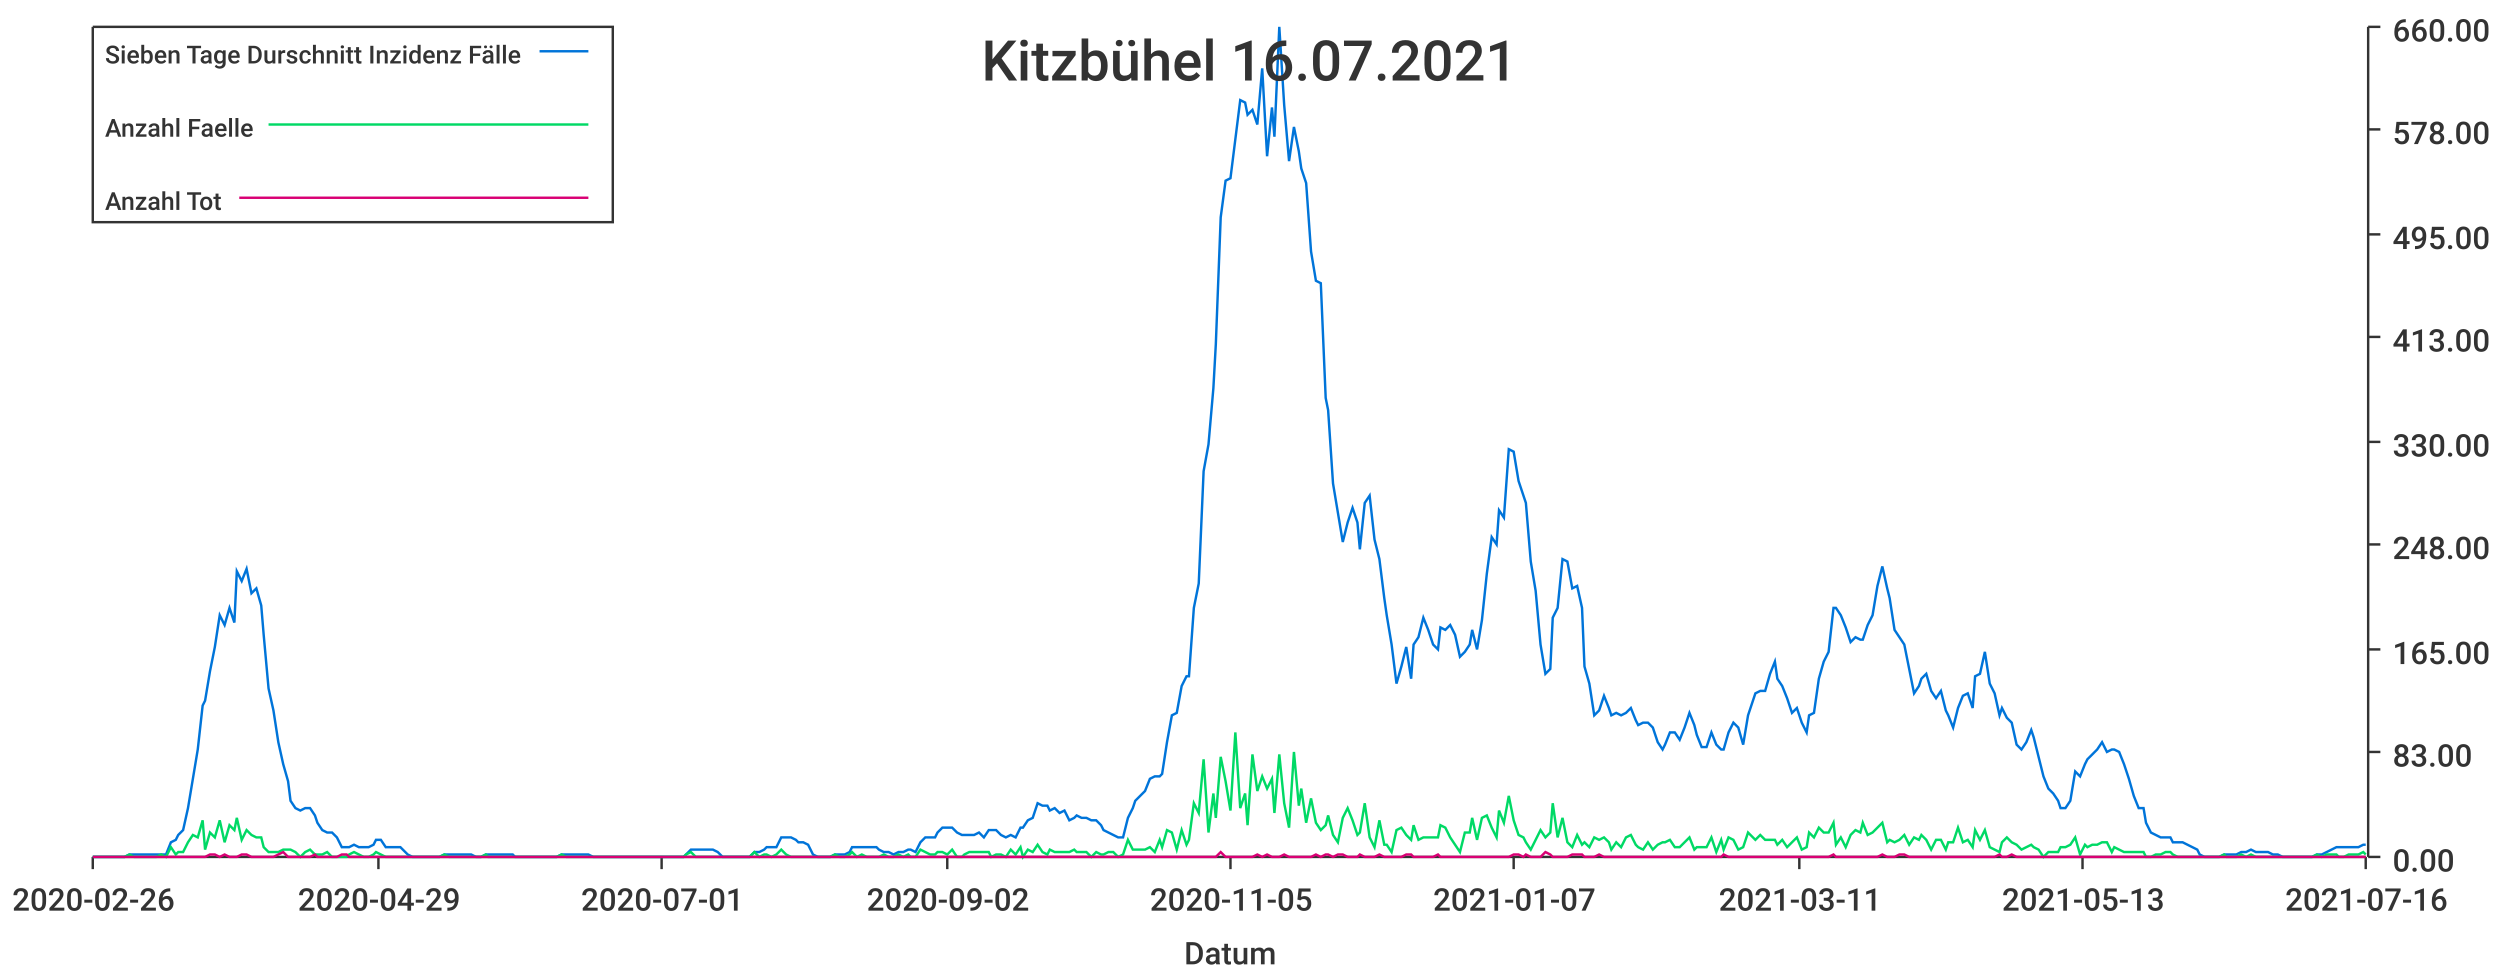
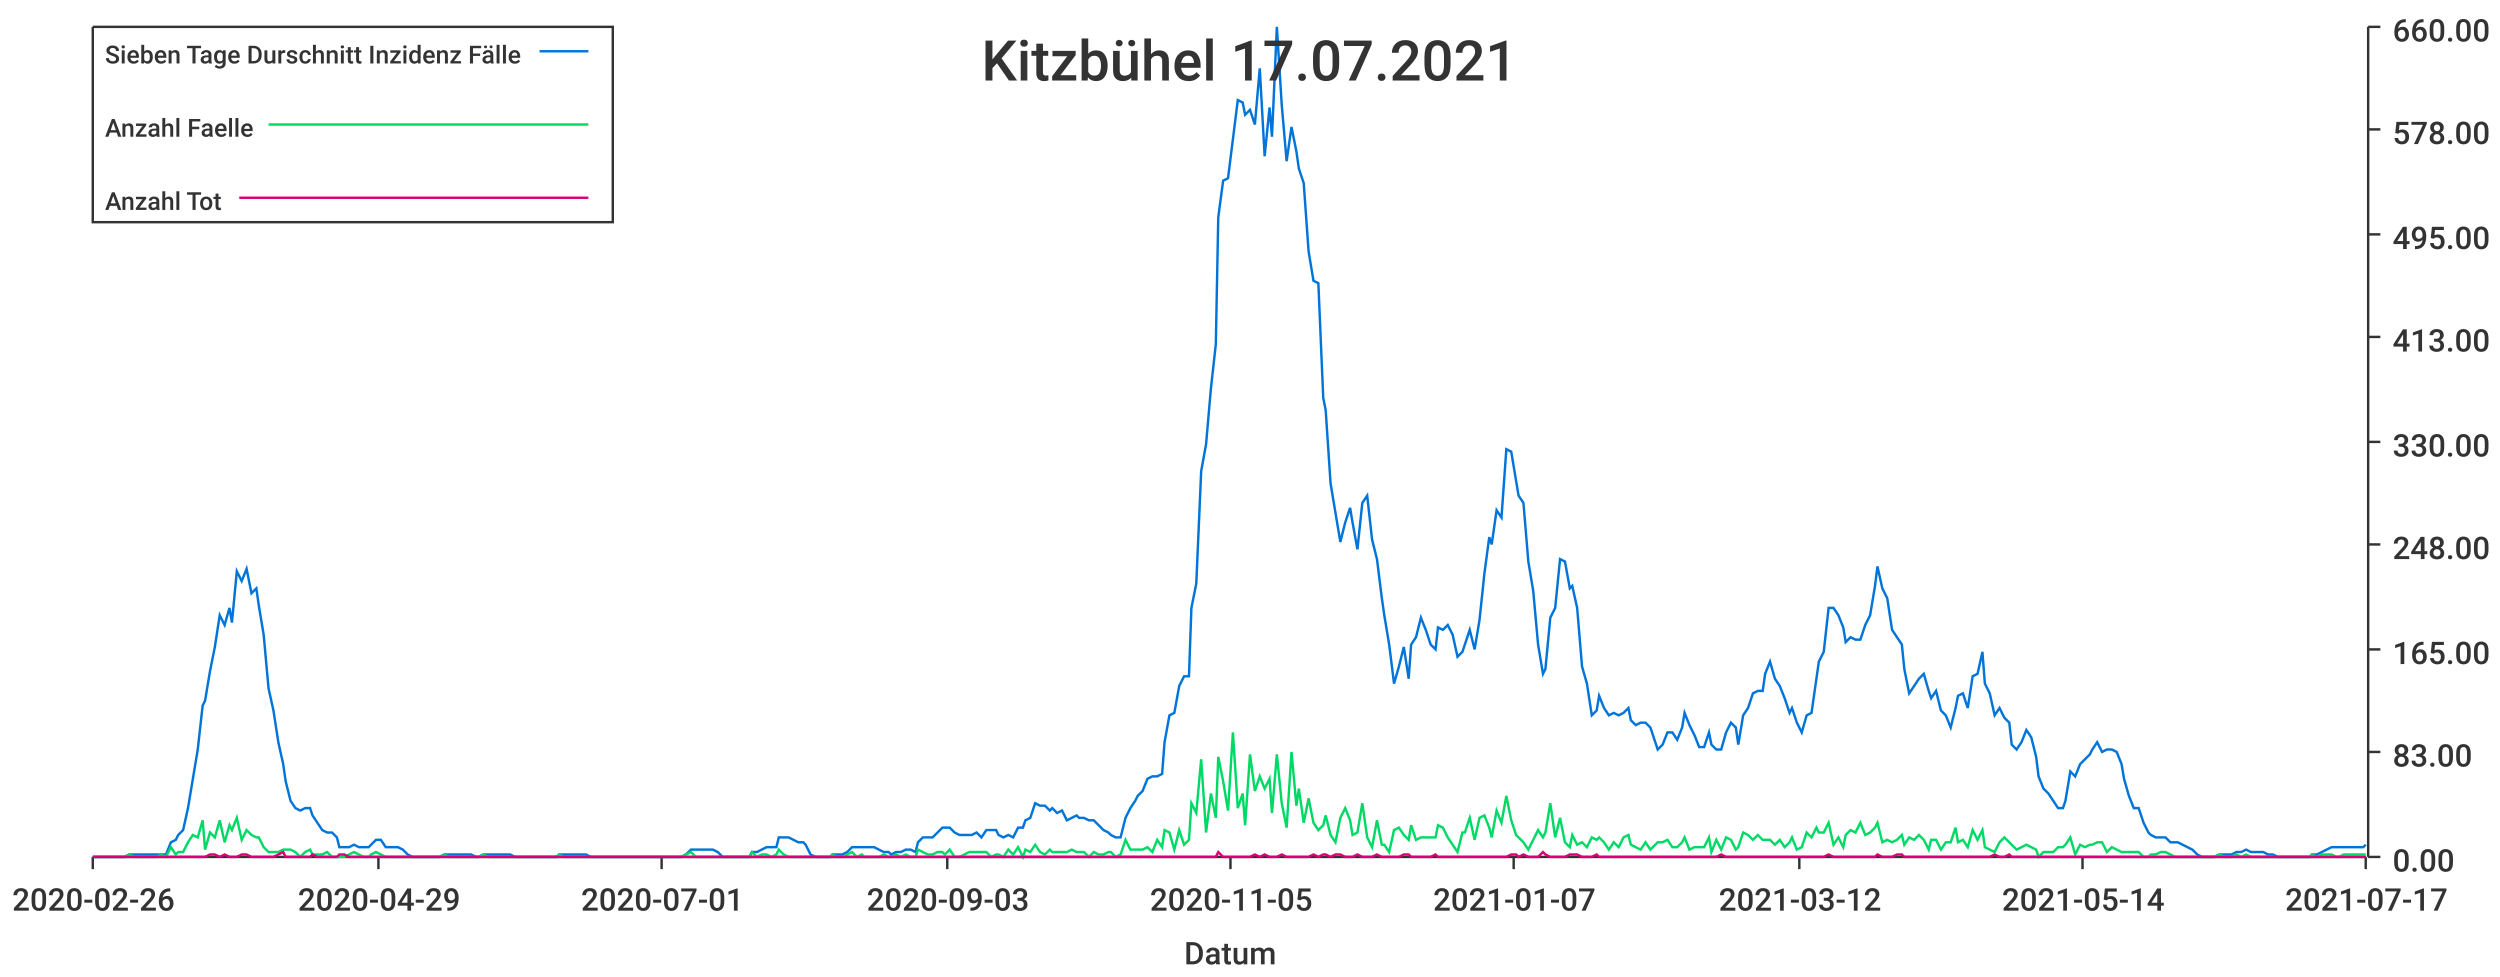
<svg xmlns="http://www.w3.org/2000/svg" width="1024" height="400">\n<path d="M 0 0 L 1024 0 L 1024 400 L 0 400 L 0 0" style="stroke-width:0;stroke:rgba(255,255,255,1.0);fill:rgba(255,255,255,1.0)" />
  <path d="M 38 11 L 969 11 L 969 351 L 38 351 L 38 11" style="stroke-width:0;stroke:rgba(255,255,255,1.0);fill:rgba(255,255,255,1.0)" />
  <path d="M 38 351 L 969 351" style="stroke-width:1;stroke:rgba(51,51,51,1.0);fill:none" />
  <path d="M 38 351 L 38 356" style="stroke-width:1;stroke:rgba(51,51,51,1.0);fill:none" />
  <text x="5" y="373" style="stroke-width:0;stroke:none;fill:rgba(51,51,51,1.0);font-size:12.8px;font-family:'Roboto Medium',sans-serif">2020-02-26</text>
  <path d="M 155 351 L 155 356" style="stroke-width:1;stroke:rgba(51,51,51,1.0);fill:none" />
  <text x="122" y="373" style="stroke-width:0;stroke:none;fill:rgba(51,51,51,1.0);font-size:12.8px;font-family:'Roboto Medium',sans-serif">2020-04-29</text>
  <path d="M 271 351 L 271 356" style="stroke-width:1;stroke:rgba(51,51,51,1.0);fill:none" />
  <text x="238" y="373" style="stroke-width:0;stroke:none;fill:rgba(51,51,51,1.0);font-size:12.8px;font-family:'Roboto Medium',sans-serif">2020-07-01</text>
  <path d="M 388 351 L 388 356" style="stroke-width:1;stroke:rgba(51,51,51,1.0);fill:none" />
-   <text x="355" y="373" style="stroke-width:0;stroke:none;fill:rgba(51,51,51,1.0);font-size:12.8px;font-family:'Roboto Medium',sans-serif">2020-09-02</text>
+   <text x="355" y="373" style="stroke-width:0;stroke:none;fill:rgba(51,51,51,1.0);font-size:12.8px;font-family:'Roboto Medium',sans-serif">2020-09-03</text>
  <path d="M 504 351 L 504 356" style="stroke-width:1;stroke:rgba(51,51,51,1.0);fill:none" />
  <text x="471" y="373" style="stroke-width:0;stroke:none;fill:rgba(51,51,51,1.0);font-size:12.8px;font-family:'Roboto Medium',sans-serif">2020-11-05</text>
  <path d="M 620 351 L 620 356" style="stroke-width:1;stroke:rgba(51,51,51,1.0);fill:none" />
  <text x="587" y="373" style="stroke-width:0;stroke:none;fill:rgba(51,51,51,1.0);font-size:12.8px;font-family:'Roboto Medium',sans-serif">2021-01-07</text>
  <path d="M 737 351 L 737 356" style="stroke-width:1;stroke:rgba(51,51,51,1.0);fill:none" />
-   <text x="704" y="373" style="stroke-width:0;stroke:none;fill:rgba(51,51,51,1.0);font-size:12.8px;font-family:'Roboto Medium',sans-serif">2021-03-11</text>
+   <text x="704" y="373" style="stroke-width:0;stroke:none;fill:rgba(51,51,51,1.0);font-size:12.8px;font-family:'Roboto Medium',sans-serif">2021-03-12</text>
  <path d="M 853 351 L 853 356" style="stroke-width:1;stroke:rgba(51,51,51,1.0);fill:none" />
-   <text x="820" y="373" style="stroke-width:0;stroke:none;fill:rgba(51,51,51,1.0);font-size:12.8px;font-family:'Roboto Medium',sans-serif">2021-05-13</text>
+   <text x="820" y="373" style="stroke-width:0;stroke:none;fill:rgba(51,51,51,1.0);font-size:12.8px;font-family:'Roboto Medium',sans-serif">2021-05-14</text>
  <path d="M 969 351 L 969 356" style="stroke-width:1;stroke:rgba(51,51,51,1.0);fill:none" />
-   <text x="936" y="373" style="stroke-width:0;stroke:none;fill:rgba(51,51,51,1.0);font-size:12.8px;font-family:'Roboto Medium',sans-serif">2021-07-16</text>
+   <text x="936" y="373" style="stroke-width:0;stroke:none;fill:rgba(51,51,51,1.0);font-size:12.8px;font-family:'Roboto Medium',sans-serif">2021-07-17</text>
  <text x="485" y="395" style="stroke-width:0;stroke:none;fill:rgba(51,51,51,1.0);font-size:12.8px;font-family:'Roboto Medium',sans-serif">Datum</text>
  <path d="M 970 351 L 970 11" style="stroke-width:1;stroke:rgba(51,51,51,1.0);fill:none" />
  <path d="M 970 351 L 975 351" style="stroke-width:1;stroke:rgba(51,51,51,1.0);fill:none" />
  <text x="980" y="357" style="stroke-width:0;stroke:none;fill:rgba(51,51,51,1.0);font-size:12.8px;font-family:'Roboto Medium',sans-serif">0.00</text>
  <path d="M 970 308 L 975 308" style="stroke-width:1;stroke:rgba(51,51,51,1.0);fill:none" />
  <text x="980" y="314" style="stroke-width:0;stroke:none;fill:rgba(51,51,51,1.0);font-size:12.8px;font-family:'Roboto Medium',sans-serif">83.00</text>
  <path d="M 970 266 L 975 266" style="stroke-width:1;stroke:rgba(51,51,51,1.0);fill:none" />
  <text x="980" y="272" style="stroke-width:0;stroke:none;fill:rgba(51,51,51,1.0);font-size:12.8px;font-family:'Roboto Medium',sans-serif">165.00</text>
  <path d="M 970 223 L 975 223" style="stroke-width:1;stroke:rgba(51,51,51,1.0);fill:none" />
  <text x="980" y="229" style="stroke-width:0;stroke:none;fill:rgba(51,51,51,1.0);font-size:12.8px;font-family:'Roboto Medium',sans-serif">248.00</text>
  <path d="M 970 181 L 975 181" style="stroke-width:1;stroke:rgba(51,51,51,1.0);fill:none" />
  <text x="980" y="187" style="stroke-width:0;stroke:none;fill:rgba(51,51,51,1.0);font-size:12.8px;font-family:'Roboto Medium',sans-serif">330.00</text>
  <path d="M 970 138 L 975 138" style="stroke-width:1;stroke:rgba(51,51,51,1.0);fill:none" />
  <text x="980" y="144" style="stroke-width:0;stroke:none;fill:rgba(51,51,51,1.0);font-size:12.8px;font-family:'Roboto Medium',sans-serif">413.00</text>
  <path d="M 970 96 L 975 96" style="stroke-width:1;stroke:rgba(51,51,51,1.0);fill:none" />
  <text x="980" y="102" style="stroke-width:0;stroke:none;fill:rgba(51,51,51,1.0);font-size:12.8px;font-family:'Roboto Medium',sans-serif">495.00</text>
  <path d="M 970 53 L 975 53" style="stroke-width:1;stroke:rgba(51,51,51,1.0);fill:none" />
  <text x="980" y="59" style="stroke-width:0;stroke:none;fill:rgba(51,51,51,1.0);font-size:12.8px;font-family:'Roboto Medium',sans-serif">578.00</text>
  <path d="M 970 11 L 975 11" style="stroke-width:1;stroke:rgba(51,51,51,1.0);fill:none" />
  <text x="980" y="17" style="stroke-width:0;stroke:none;fill:rgba(51,51,51,1.0);font-size:12.8px;font-family:'Roboto Medium',sans-serif">660.00</text>
-   <path d="M 38 351 L 40 351 L 42 351 L 44 351 L 46 351 L 48 351 L 50 351 L 51 351 L 53 350 L 55 350 L 57 350 L 59 350 L 61 350 L 62 350 L 64 350 L 66 350 L 68 350 L 70 345 L 72 344 L 73 342 L 75 340 L 77 331 L 79 319 L 81 307 L 83 289 L 84 287 L 86 275 L 88 265 L 90 252 L 92 256 L 94 249 L 96 255 L 97 234 L 99 238 L 101 233 L 103 243 L 105 241 L 107 248 L 108 260 L 110 282 L 112 291 L 114 304 L 116 313 L 118 320 L 119 328 L 121 331 L 123 332 L 125 331 L 127 331 L 129 334 L 130 337 L 132 340 L 134 341 L 136 341 L 138 343 L 140 347 L 142 347 L 143 347 L 145 346 L 147 347 L 149 347 L 151 347 L 153 346 L 154 344 L 156 344 L 158 347 L 160 347 L 162 347 L 164 347 L 165 348 L 167 350 L 169 351 L 171 351 L 173 351 L 175 351 L 176 351 L 178 351 L 180 351 L 182 350 L 184 350 L 186 350 L 188 350 L 189 350 L 191 350 L 193 350 L 195 351 L 197 351 L 199 350 L 200 350 L 202 350 L 204 350 L 206 350 L 208 350 L 210 350 L 211 351 L 213 351 L 215 351 L 217 351 L 219 351 L 221 351 L 222 351 L 224 351 L 226 351 L 228 351 L 230 350 L 232 350 L 234 350 L 235 350 L 237 350 L 239 350 L 241 350 L 243 351 L 245 351 L 246 351 L 248 351 L 250 351 L 252 351 L 254 351 L 256 351 L 257 351 L 259 351 L 261 351 L 263 351 L 265 351 L 267 351 L 268 351 L 270 351 L 272 351 L 274 351 L 276 351 L 278 351 L 280 351 L 281 350 L 283 348 L 285 348 L 287 348 L 289 348 L 291 348 L 292 348 L 294 349 L 296 351 L 298 351 L 300 351 L 302 351 L 303 351 L 305 351 L 307 351 L 309 349 L 311 349 L 313 348 L 314 347 L 316 347 L 318 347 L 320 343 L 322 343 L 324 343 L 326 344 L 327 345 L 329 345 L 331 346 L 333 350 L 335 351 L 337 351 L 338 351 L 340 351 L 342 350 L 344 350 L 346 350 L 348 349 L 349 347 L 351 347 L 353 347 L 355 347 L 357 347 L 359 347 L 360 348 L 362 349 L 364 349 L 366 350 L 368 349 L 370 349 L 372 348 L 373 348 L 375 349 L 377 345 L 379 343 L 381 343 L 383 343 L 384 341 L 386 339 L 388 339 L 390 339 L 392 341 L 394 342 L 395 342 L 397 342 L 399 342 L 401 341 L 403 343 L 405 340 L 406 340 L 408 340 L 410 342 L 412 343 L 414 342 L 416 343 L 418 339 L 419 339 L 421 336 L 423 335 L 425 329 L 427 330 L 429 330 L 430 332 L 432 331 L 434 333 L 436 332 L 438 336 L 440 335 L 441 334 L 443 335 L 445 335 L 447 336 L 449 336 L 451 338 L 452 340 L 454 341 L 456 342 L 458 343 L 460 343 L 462 335 L 464 331 L 465 328 L 467 326 L 469 324 L 471 319 L 473 318 L 475 318 L 476 317 L 478 304 L 480 293 L 482 292 L 484 281 L 486 277 L 487 277 L 489 249 L 491 239 L 493 193 L 495 182 L 497 159 L 498 141 L 500 89 L 502 74 L 504 73 L 506 57 L 508 41 L 510 42 L 511 47 L 513 45 L 515 51 L 517 28 L 519 64 L 521 44 L 522 56 L 524 11 L 526 43 L 528 66 L 530 52 L 532 62 L 533 69 L 535 75 L 537 103 L 539 115 L 541 116 L 543 163 L 544 168 L 546 198 L 548 210 L 550 222 L 552 214 L 554 208 L 556 214 L 557 225 L 559 206 L 561 203 L 563 221 L 565 229 L 567 245 L 568 252 L 570 264 L 572 280 L 574 273 L 576 265 L 578 278 L 579 264 L 581 261 L 583 253 L 585 258 L 587 264 L 589 266 L 590 257 L 592 258 L 594 256 L 596 260 L 598 269 L 600 267 L 602 264 L 603 258 L 605 266 L 607 254 L 609 235 L 611 220 L 613 223 L 614 209 L 616 212 L 618 184 L 620 185 L 622 197 L 624 203 L 625 206 L 627 230 L 629 242 L 631 264 L 633 276 L 635 274 L 636 253 L 638 249 L 640 229 L 642 230 L 644 241 L 646 240 L 648 249 L 649 273 L 651 280 L 653 293 L 655 291 L 657 285 L 659 290 L 660 293 L 662 292 L 664 293 L 666 292 L 668 290 L 670 295 L 671 297 L 673 296 L 675 296 L 677 298 L 679 304 L 681 307 L 682 305 L 684 300 L 686 300 L 688 303 L 690 298 L 692 292 L 694 297 L 695 301 L 697 306 L 699 306 L 701 300 L 703 305 L 705 307 L 706 307 L 708 300 L 710 296 L 712 298 L 714 305 L 716 293 L 717 290 L 719 284 L 721 283 L 723 283 L 725 276 L 727 271 L 728 278 L 730 281 L 732 286 L 734 292 L 736 290 L 738 296 L 740 300 L 741 293 L 743 292 L 745 278 L 747 271 L 749 267 L 751 249 L 752 249 L 754 252 L 756 257 L 758 263 L 760 261 L 762 262 L 763 262 L 765 256 L 767 252 L 769 240 L 771 232 L 773 241 L 774 245 L 776 258 L 778 261 L 780 264 L 782 274 L 784 284 L 786 281 L 787 278 L 789 276 L 791 283 L 793 286 L 795 283 L 797 291 L 798 293 L 800 298 L 802 290 L 804 285 L 806 284 L 808 290 L 809 277 L 811 276 L 813 267 L 815 280 L 817 284 L 819 293 L 820 290 L 822 294 L 824 296 L 826 305 L 828 307 L 830 304 L 832 299 L 833 302 L 835 310 L 837 318 L 839 323 L 841 325 L 843 328 L 844 331 L 846 331 L 848 328 L 850 316 L 852 318 L 854 313 L 855 311 L 857 309 L 859 307 L 861 304 L 863 308 L 865 307 L 866 307 L 868 308 L 870 313 L 872 319 L 874 326 L 876 331 L 878 331 L 879 337 L 881 341 L 883 342 L 885 343 L 887 343 L 889 343 L 890 345 L 892 345 L 894 345 L 896 346 L 898 347 L 900 348 L 901 350 L 903 351 L 905 351 L 907 351 L 909 351 L 911 350 L 912 350 L 914 350 L 916 350 L 918 349 L 920 349 L 922 348 L 924 349 L 925 349 L 927 349 L 929 349 L 931 350 L 933 350 L 935 351 L 936 351 L 938 351 L 940 351 L 942 351 L 944 351 L 946 351 L 947 351 L 949 350 L 951 350 L 953 349 L 955 348 L 957 347 L 958 347 L 960 347 L 962 347 L 964 347 L 966 347 L 968 346 L 969 346" style="stroke-width:1;stroke:rgba(0,116,217,1.0);fill:none" />
-   <path d="M 38 351 L 40 351 L 42 351 L 44 351 L 46 351 L 48 351 L 50 351 L 51 351 L 53 350 L 55 351 L 57 351 L 59 351 L 61 351 L 62 351 L 64 351 L 66 350 L 68 351 L 70 347 L 72 350 L 73 349 L 75 349 L 77 345 L 79 342 L 81 343 L 83 336 L 84 348 L 86 341 L 88 343 L 90 336 L 92 345 L 94 338 L 96 340 L 97 335 L 99 344 L 101 340 L 103 342 L 105 343 L 107 343 L 108 347 L 110 349 L 112 349 L 114 349 L 116 348 L 118 348 L 119 348 L 121 349 L 123 351 L 125 349 L 127 348 L 129 350 L 130 350 L 132 350 L 134 349 L 136 351 L 138 351 L 140 351 L 142 351 L 143 350 L 145 349 L 147 350 L 149 351 L 151 351 L 153 350 L 154 349 L 156 350 L 158 351 L 160 351 L 162 351 L 164 351 L 165 351 L 167 351 L 169 351 L 171 351 L 173 351 L 175 351 L 176 351 L 178 351 L 180 351 L 182 350 L 184 351 L 186 351 L 188 351 L 189 351 L 191 351 L 193 351 L 195 351 L 197 351 L 199 350 L 200 351 L 202 351 L 204 351 L 206 351 L 208 351 L 210 351 L 211 351 L 213 351 L 215 351 L 217 351 L 219 351 L 221 351 L 222 351 L 224 351 L 226 351 L 228 351 L 230 350 L 232 351 L 234 351 L 235 351 L 237 351 L 239 351 L 241 351 L 243 351 L 245 351 L 246 351 L 248 351 L 250 351 L 252 351 L 254 351 L 256 351 L 257 351 L 259 351 L 261 351 L 263 351 L 265 351 L 267 351 L 268 351 L 270 351 L 272 351 L 274 351 L 276 351 L 278 351 L 280 351 L 281 350 L 283 349 L 285 351 L 287 351 L 289 351 L 291 351 L 292 351 L 294 351 L 296 351 L 298 351 L 300 351 L 302 351 L 303 351 L 305 351 L 307 351 L 309 349 L 311 351 L 313 350 L 314 350 L 316 351 L 318 350 L 320 348 L 322 350 L 324 351 L 326 351 L 327 351 L 329 351 L 331 351 L 333 351 L 335 351 L 337 351 L 338 351 L 340 351 L 342 350 L 344 351 L 346 351 L 348 350 L 349 349 L 351 351 L 353 350 L 355 351 L 357 351 L 359 351 L 360 351 L 362 350 L 364 351 L 366 351 L 368 350 L 370 351 L 372 350 L 373 351 L 375 351 L 377 348 L 379 349 L 381 350 L 383 350 L 384 349 L 386 349 L 388 350 L 390 348 L 392 351 L 394 351 L 395 350 L 397 349 L 399 349 L 401 349 L 403 349 L 405 349 L 406 351 L 408 350 L 410 350 L 412 351 L 414 348 L 416 350 L 418 347 L 419 351 L 421 348 L 423 349 L 425 346 L 427 349 L 429 350 L 430 348 L 432 349 L 434 349 L 436 349 L 438 349 L 440 348 L 441 349 L 443 349 L 445 349 L 447 351 L 449 349 L 451 350 L 452 350 L 454 349 L 456 349 L 458 351 L 460 350 L 462 344 L 464 348 L 465 348 L 467 348 L 469 348 L 471 347 L 473 349 L 475 344 L 476 347 L 478 340 L 480 341 L 482 348 L 484 340 L 486 346 L 487 344 L 489 329 L 491 333 L 493 311 L 495 341 L 497 325 L 498 335 L 500 310 L 502 320 L 504 332 L 506 300 L 508 331 L 510 325 L 511 338 L 513 309 L 515 324 L 517 318 L 519 323 L 521 319 L 522 333 L 524 309 L 526 329 L 528 339 L 530 308 L 532 330 L 533 323 L 535 337 L 537 327 L 539 337 L 541 340 L 543 338 L 544 334 L 546 342 L 548 345 L 550 335 L 552 331 L 554 336 L 556 342 L 557 341 L 559 329 L 561 343 L 563 347 L 565 336 L 567 346 L 568 346 L 570 349 L 572 340 L 574 339 L 576 342 L 578 344 L 579 338 L 581 344 L 583 343 L 585 343 L 587 343 L 589 343 L 590 338 L 592 339 L 594 343 L 596 346 L 598 349 L 600 341 L 602 341 L 603 335 L 605 344 L 607 335 L 609 334 L 611 339 L 613 343 L 614 332 L 616 337 L 618 326 L 620 336 L 622 342 L 624 343 L 625 345 L 627 348 L 629 344 L 631 340 L 633 343 L 635 341 L 636 329 L 638 343 L 640 335 L 642 345 L 644 347 L 646 342 L 648 346 L 649 345 L 651 347 L 653 343 L 655 344 L 657 343 L 659 345 L 660 348 L 662 345 L 664 347 L 666 343 L 668 342 L 670 346 L 671 347 L 673 348 L 675 345 L 677 348 L 679 346 L 681 345 L 682 345 L 684 344 L 686 347 L 688 347 L 690 345 L 692 343 L 694 348 L 695 347 L 697 347 L 699 347 L 701 343 L 703 349 L 705 344 L 706 348 L 708 343 L 710 344 L 712 348 L 714 347 L 716 341 L 717 342 L 719 344 L 721 342 L 723 344 L 725 344 L 727 344 L 728 346 L 730 344 L 732 347 L 734 345 L 736 343 L 738 348 L 740 347 L 741 341 L 743 343 L 745 339 L 747 341 L 749 341 L 751 337 L 752 346 L 754 343 L 756 347 L 758 342 L 760 340 L 762 341 L 763 337 L 765 342 L 767 341 L 769 339 L 771 337 L 773 345 L 774 344 L 776 345 L 778 344 L 780 342 L 782 346 L 784 343 L 786 344 L 787 342 L 789 344 L 791 348 L 793 344 L 795 344 L 797 348 L 798 345 L 800 345 L 802 339 L 804 345 L 806 344 L 808 347 L 809 340 L 811 344 L 813 340 L 815 347 L 817 348 L 819 349 L 820 345 L 822 343 L 824 345 L 826 346 L 828 348 L 830 347 L 832 346 L 833 347 L 835 348 L 837 351 L 839 349 L 841 349 L 843 349 L 844 347 L 846 347 L 848 346 L 850 343 L 852 350 L 854 346 L 855 347 L 857 346 L 859 346 L 861 345 L 863 345 L 865 349 L 866 347 L 868 348 L 870 349 L 872 349 L 874 349 L 876 349 L 878 349 L 879 351 L 881 351 L 883 350 L 885 350 L 887 349 L 889 349 L 890 350 L 892 351 L 894 351 L 896 351 L 898 351 L 900 351 L 901 351 L 903 351 L 905 351 L 907 351 L 909 351 L 911 350 L 912 351 L 914 351 L 916 351 L 918 350 L 920 351 L 922 350 L 924 351 L 925 351 L 927 351 L 929 351 L 931 351 L 933 351 L 935 351 L 936 351 L 938 351 L 940 351 L 942 351 L 944 351 L 946 351 L 947 351 L 949 350 L 951 351 L 953 350 L 955 350 L 957 350 L 958 351 L 960 351 L 962 350 L 964 350 L 966 350 L 968 349 L 969 350" style="stroke-width:1;stroke:rgba(0,217,101,1.0);fill:none" />
-   <path d="M 38 351 L 40 351 L 42 351 L 44 351 L 46 351 L 48 351 L 50 351 L 51 351 L 53 351 L 55 351 L 57 351 L 59 351 L 61 351 L 62 351 L 64 351 L 66 351 L 68 351 L 70 351 L 72 351 L 73 351 L 75 351 L 77 351 L 79 351 L 81 351 L 83 351 L 84 351 L 86 350 L 88 350 L 90 351 L 92 350 L 94 351 L 96 351 L 97 351 L 99 350 L 101 350 L 103 351 L 105 351 L 107 351 L 108 351 L 110 351 L 112 351 L 114 350 L 116 349 L 118 351 L 119 351 L 121 351 L 123 351 L 125 351 L 127 351 L 129 350 L 130 351 L 132 351 L 134 351 L 136 351 L 138 351 L 140 350 L 142 350 L 143 351 L 145 351 L 147 351 L 149 351 L 151 351 L 153 351 L 154 351 L 156 351 L 158 351 L 160 351 L 162 351 L 164 351 L 165 351 L 167 351 L 169 351 L 171 351 L 173 351 L 175 351 L 176 351 L 178 351 L 180 351 L 182 351 L 184 351 L 186 351 L 188 351 L 189 351 L 191 351 L 193 351 L 195 351 L 197 351 L 199 351 L 200 351 L 202 351 L 204 351 L 206 351 L 208 351 L 210 351 L 211 351 L 213 351 L 215 351 L 217 351 L 219 351 L 221 351 L 222 351 L 224 351 L 226 351 L 228 351 L 230 351 L 232 351 L 234 351 L 235 351 L 237 351 L 239 351 L 241 351 L 243 351 L 245 351 L 246 351 L 248 351 L 250 351 L 252 351 L 254 351 L 256 351 L 257 351 L 259 351 L 261 351 L 263 351 L 265 351 L 267 351 L 268 351 L 270 351 L 272 351 L 274 351 L 276 351 L 278 351 L 280 351 L 281 351 L 283 351 L 285 351 L 287 351 L 289 351 L 291 351 L 292 351 L 294 351 L 296 351 L 298 351 L 300 351 L 302 351 L 303 351 L 305 351 L 307 351 L 309 351 L 311 351 L 313 351 L 314 351 L 316 351 L 318 351 L 320 351 L 322 351 L 324 351 L 326 351 L 327 351 L 329 351 L 331 351 L 333 351 L 335 351 L 337 351 L 338 351 L 340 351 L 342 351 L 344 351 L 346 351 L 348 351 L 349 351 L 351 351 L 353 351 L 355 351 L 357 351 L 359 351 L 360 351 L 362 351 L 364 351 L 366 351 L 368 351 L 370 351 L 372 351 L 373 351 L 375 351 L 377 351 L 379 351 L 381 351 L 383 351 L 384 351 L 386 351 L 388 351 L 390 351 L 392 351 L 394 351 L 395 351 L 397 351 L 399 351 L 401 351 L 403 351 L 405 351 L 406 351 L 408 351 L 410 351 L 412 351 L 414 351 L 416 351 L 418 351 L 419 351 L 421 351 L 423 351 L 425 351 L 427 351 L 429 351 L 430 351 L 432 351 L 434 351 L 436 351 L 438 351 L 440 351 L 441 351 L 443 351 L 445 351 L 447 351 L 449 351 L 451 351 L 452 351 L 454 351 L 456 351 L 458 351 L 460 351 L 462 351 L 464 351 L 465 351 L 467 351 L 469 351 L 471 351 L 473 351 L 475 351 L 476 351 L 478 351 L 480 351 L 482 351 L 484 351 L 486 351 L 487 351 L 489 351 L 491 351 L 493 351 L 495 351 L 497 351 L 498 351 L 500 349 L 502 351 L 504 351 L 506 351 L 508 351 L 510 351 L 511 351 L 513 351 L 515 350 L 517 351 L 519 350 L 521 351 L 522 351 L 524 351 L 526 350 L 528 351 L 530 351 L 532 351 L 533 351 L 535 351 L 537 351 L 539 350 L 541 351 L 543 350 L 544 350 L 546 351 L 548 350 L 550 350 L 552 351 L 554 351 L 556 351 L 557 350 L 559 351 L 561 351 L 563 351 L 565 350 L 567 351 L 568 351 L 570 351 L 572 351 L 574 351 L 576 350 L 578 350 L 579 351 L 581 351 L 583 351 L 585 351 L 587 351 L 589 350 L 590 351 L 592 351 L 594 351 L 596 351 L 598 351 L 600 351 L 602 351 L 603 351 L 605 351 L 607 351 L 609 351 L 611 351 L 613 351 L 614 351 L 616 351 L 618 351 L 620 350 L 622 350 L 624 351 L 625 350 L 627 351 L 629 351 L 631 351 L 633 349 L 635 350 L 636 351 L 638 351 L 640 351 L 642 351 L 644 350 L 646 350 L 648 350 L 649 351 L 651 351 L 653 351 L 655 350 L 657 351 L 659 351 L 660 351 L 662 351 L 664 351 L 666 351 L 668 351 L 670 351 L 671 351 L 673 351 L 675 351 L 677 351 L 679 351 L 681 351 L 682 351 L 684 351 L 686 351 L 688 351 L 690 351 L 692 351 L 694 351 L 695 351 L 697 351 L 699 351 L 701 351 L 703 351 L 705 351 L 706 350 L 708 351 L 710 351 L 712 351 L 714 351 L 716 351 L 717 351 L 719 351 L 721 351 L 723 351 L 725 351 L 727 351 L 728 351 L 730 351 L 732 351 L 734 351 L 736 351 L 738 351 L 740 351 L 741 351 L 743 351 L 745 351 L 747 351 L 749 351 L 751 350 L 752 351 L 754 351 L 756 351 L 758 351 L 760 351 L 762 351 L 763 351 L 765 351 L 767 351 L 769 351 L 771 350 L 773 351 L 774 351 L 776 351 L 778 350 L 780 350 L 782 351 L 784 351 L 786 351 L 787 351 L 789 351 L 791 351 L 793 351 L 795 351 L 797 351 L 798 351 L 800 351 L 802 351 L 804 351 L 806 351 L 808 351 L 809 351 L 811 351 L 813 351 L 815 351 L 817 351 L 819 350 L 820 351 L 822 351 L 824 350 L 826 351 L 828 351 L 830 351 L 832 351 L 833 351 L 835 351 L 837 351 L 839 351 L 841 351 L 843 351 L 844 351 L 846 351 L 848 351 L 850 351 L 852 351 L 854 351 L 855 351 L 857 351 L 859 351 L 861 351 L 863 351 L 865 351 L 866 351 L 868 351 L 870 351 L 872 351 L 874 351 L 876 351 L 878 351 L 879 351 L 881 351 L 883 351 L 885 351 L 887 351 L 889 351 L 890 351 L 892 351 L 894 351 L 896 351 L 898 351 L 900 351 L 901 351 L 903 351 L 905 351 L 907 351 L 909 351 L 911 351 L 912 351 L 914 351 L 916 351 L 918 351 L 920 351 L 922 351 L 924 351 L 925 351 L 927 351 L 929 351 L 931 351 L 933 351 L 935 351 L 936 351 L 938 351 L 940 351 L 942 351 L 944 351 L 946 351 L 947 351 L 949 351 L 951 351 L 953 351 L 955 351 L 957 351 L 958 351 L 960 351 L 962 351 L 964 351 L 966 351 L 968 351 L 969 351" style="stroke-width:1;stroke:rgba(217,0,116,1.0);fill:none" />
-   <text x="402" y="33" style="stroke-width:0;stroke:none;fill:rgba(51,51,51,1.0);font-size:23.0px;font-family:'Roboto Medium',sans-serif">Kitzbühel 16.07.2021</text>
+   <path d="M 38 351 L 40 351 L 42 351 L 44 351 L 46 351 L 48 351 L 50 351 L 51 351 L 53 350 L 55 350 L 57 350 L 59 350 L 61 350 L 62 350 L 64 350 L 66 350 L 68 350 L 70 345 L 72 344 L 73 342 L 75 340 L 77 331 L 79 319 L 81 307 L 83 289 L 84 287 L 86 275 L 88 265 L 90 252 L 92 256 L 94 249 L 95 255 L 97 234 L 99 238 L 101 233 L 103 243 L 105 241 L 106 248 L 108 260 L 110 282 L 112 291 L 114 304 L 116 313 L 117 320 L 119 328 L 121 331 L 123 332 L 125 331 L 127 331 L 128 334 L 130 337 L 132 340 L 134 341 L 136 341 L 138 343 L 139 347 L 141 347 L 143 347 L 145 346 L 147 347 L 149 347 L 151 347 L 152 346 L 154 344 L 156 344 L 158 347 L 160 347 L 162 347 L 163 347 L 165 348 L 167 350 L 169 351 L 171 351 L 173 351 L 174 351 L 176 351 L 178 351 L 180 351 L 182 350 L 184 350 L 185 350 L 187 350 L 189 350 L 191 350 L 193 350 L 195 351 L 196 351 L 198 350 L 200 350 L 202 350 L 204 350 L 206 350 L 207 350 L 209 350 L 211 351 L 213 351 L 215 351 L 217 351 L 218 351 L 220 351 L 222 351 L 224 351 L 226 351 L 228 351 L 229 350 L 231 350 L 233 350 L 235 350 L 237 350 L 239 350 L 240 350 L 242 351 L 244 351 L 246 351 L 248 351 L 250 351 L 252 351 L 253 351 L 255 351 L 257 351 L 259 351 L 261 351 L 263 351 L 264 351 L 266 351 L 268 351 L 270 351 L 272 351 L 274 351 L 275 351 L 277 351 L 279 351 L 281 350 L 283 348 L 285 348 L 286 348 L 288 348 L 290 348 L 292 348 L 294 349 L 296 351 L 297 351 L 299 351 L 301 351 L 303 351 L 305 351 L 307 351 L 308 349 L 310 349 L 312 348 L 314 347 L 316 347 L 318 347 L 319 343 L 321 343 L 323 343 L 325 344 L 327 345 L 329 345 L 330 346 L 332 350 L 334 351 L 336 351 L 338 351 L 340 351 L 341 350 L 343 350 L 345 350 L 347 349 L 349 347 L 351 347 L 353 347 L 354 347 L 356 347 L 358 347 L 360 348 L 362 349 L 364 349 L 365 350 L 367 349 L 369 349 L 371 348 L 373 348 L 375 349 L 376 345 L 378 343 L 380 343 L 382 343 L 384 341 L 386 339 L 387 339 L 389 339 L 391 341 L 393 342 L 395 342 L 397 342 L 398 342 L 400 341 L 402 343 L 404 340 L 406 340 L 408 340 L 409 342 L 411 343 L 413 342 L 415 343 L 417 339 L 419 339 L 420 336 L 422 335 L 424 329 L 426 330 L 428 330 L 430 332 L 431 331 L 433 333 L 435 332 L 437 336 L 439 335 L 441 334 L 442 335 L 444 335 L 446 336 L 448 336 L 450 338 L 452 340 L 454 341 L 455 342 L 457 343 L 459 343 L 461 335 L 463 331 L 465 328 L 466 326 L 468 324 L 470 319 L 472 318 L 474 318 L 476 317 L 477 304 L 479 293 L 481 292 L 483 281 L 485 277 L 487 277 L 488 249 L 490 239 L 492 193 L 494 182 L 496 159 L 498 141 L 499 89 L 501 74 L 503 73 L 505 57 L 507 41 L 509 42 L 510 47 L 512 45 L 514 51 L 516 28 L 518 64 L 520 44 L 521 56 L 523 11 L 525 43 L 527 66 L 529 52 L 531 62 L 532 69 L 534 75 L 536 103 L 538 115 L 540 116 L 542 163 L 543 168 L 545 198 L 547 210 L 549 222 L 551 214 L 553 208 L 554 214 L 556 225 L 558 206 L 560 203 L 562 221 L 564 229 L 566 245 L 567 252 L 569 264 L 571 280 L 573 273 L 575 265 L 577 278 L 578 264 L 580 261 L 582 253 L 584 258 L 586 264 L 588 266 L 589 257 L 591 258 L 593 256 L 595 260 L 597 269 L 599 267 L 600 264 L 602 258 L 604 266 L 606 254 L 608 235 L 610 220 L 611 223 L 613 209 L 615 212 L 617 184 L 619 185 L 621 197 L 622 203 L 624 206 L 626 230 L 628 242 L 630 264 L 632 276 L 633 274 L 635 253 L 637 249 L 639 229 L 641 230 L 643 241 L 644 240 L 646 249 L 648 273 L 650 280 L 652 293 L 654 291 L 655 285 L 657 290 L 659 293 L 661 292 L 663 293 L 665 292 L 667 290 L 668 295 L 670 297 L 672 296 L 674 296 L 676 298 L 678 304 L 679 307 L 681 305 L 683 300 L 685 300 L 687 303 L 689 298 L 690 292 L 692 297 L 694 301 L 696 306 L 698 306 L 700 300 L 701 305 L 703 307 L 705 307 L 707 300 L 709 296 L 711 298 L 712 305 L 714 293 L 716 290 L 718 284 L 720 283 L 722 283 L 723 276 L 725 271 L 727 278 L 729 281 L 731 286 L 733 292 L 734 290 L 736 296 L 738 300 L 740 293 L 742 292 L 744 278 L 745 271 L 747 267 L 749 249 L 751 249 L 753 252 L 755 257 L 756 263 L 758 261 L 760 262 L 762 262 L 764 256 L 766 252 L 768 240 L 769 232 L 771 241 L 773 245 L 775 258 L 777 261 L 779 264 L 780 274 L 782 284 L 784 281 L 786 278 L 788 276 L 790 283 L 791 286 L 793 283 L 795 291 L 797 293 L 799 298 L 801 290 L 802 285 L 804 284 L 806 290 L 808 277 L 810 276 L 812 267 L 813 280 L 815 284 L 817 293 L 819 290 L 821 294 L 823 296 L 824 305 L 826 307 L 828 304 L 830 299 L 832 302 L 834 310 L 835 318 L 837 323 L 839 325 L 841 328 L 843 331 L 845 331 L 846 328 L 848 316 L 850 318 L 852 313 L 854 311 L 856 309 L 857 307 L 859 304 L 861 308 L 863 307 L 865 307 L 867 308 L 869 313 L 870 319 L 872 326 L 874 331 L 876 331 L 878 337 L 880 341 L 881 342 L 883 343 L 885 343 L 887 343 L 889 345 L 891 345 L 892 345 L 894 346 L 896 347 L 898 348 L 900 350 L 902 351 L 903 351 L 905 351 L 907 351 L 909 350 L 911 350 L 913 350 L 914 350 L 916 349 L 918 349 L 920 348 L 922 349 L 924 349 L 925 349 L 927 349 L 929 350 L 931 350 L 933 351 L 935 351 L 936 351 L 938 351 L 940 351 L 942 351 L 944 351 L 946 351 L 947 350 L 949 350 L 951 349 L 953 348 L 955 347 L 957 347 L 958 347 L 960 347 L 962 347 L 964 347 L 966 347 L 968 347 L 969 346" style="stroke-width:1;stroke:rgba(0,116,217,1.0);fill:none" />
+   <path d="M 38 351 L 40 351 L 42 351 L 44 351 L 46 351 L 48 351 L 50 351 L 51 351 L 53 350 L 55 351 L 57 351 L 59 351 L 61 351 L 62 351 L 64 351 L 66 350 L 68 351 L 70 347 L 72 350 L 73 349 L 75 349 L 77 345 L 79 342 L 81 343 L 83 336 L 84 348 L 86 341 L 88 343 L 90 336 L 92 345 L 94 338 L 95 340 L 97 335 L 99 344 L 101 340 L 103 342 L 105 343 L 106 343 L 108 347 L 110 349 L 112 349 L 114 349 L 116 348 L 117 348 L 119 348 L 121 349 L 123 351 L 125 349 L 127 348 L 128 350 L 130 350 L 132 350 L 134 349 L 136 351 L 138 351 L 139 351 L 141 351 L 143 350 L 145 349 L 147 350 L 149 351 L 151 351 L 152 350 L 154 349 L 156 350 L 158 351 L 160 351 L 162 351 L 163 351 L 165 351 L 167 351 L 169 351 L 171 351 L 173 351 L 174 351 L 176 351 L 178 351 L 180 351 L 182 350 L 184 351 L 185 351 L 187 351 L 189 351 L 191 351 L 193 351 L 195 351 L 196 351 L 198 350 L 200 351 L 202 351 L 204 351 L 206 351 L 207 351 L 209 351 L 211 351 L 213 351 L 215 351 L 217 351 L 218 351 L 220 351 L 222 351 L 224 351 L 226 351 L 228 351 L 229 350 L 231 351 L 233 351 L 235 351 L 237 351 L 239 351 L 240 351 L 242 351 L 244 351 L 246 351 L 248 351 L 250 351 L 252 351 L 253 351 L 255 351 L 257 351 L 259 351 L 261 351 L 263 351 L 264 351 L 266 351 L 268 351 L 270 351 L 272 351 L 274 351 L 275 351 L 277 351 L 279 351 L 281 350 L 283 349 L 285 351 L 286 351 L 288 351 L 290 351 L 292 351 L 294 351 L 296 351 L 297 351 L 299 351 L 301 351 L 303 351 L 305 351 L 307 351 L 308 349 L 310 351 L 312 350 L 314 350 L 316 351 L 318 350 L 319 348 L 321 350 L 323 351 L 325 351 L 327 351 L 329 351 L 330 351 L 332 351 L 334 351 L 336 351 L 338 351 L 340 351 L 341 350 L 343 351 L 345 351 L 347 350 L 349 349 L 351 351 L 353 350 L 354 351 L 356 351 L 358 351 L 360 351 L 362 350 L 364 351 L 365 351 L 367 350 L 369 351 L 371 350 L 373 351 L 375 351 L 376 348 L 378 349 L 380 350 L 382 350 L 384 349 L 386 349 L 387 350 L 389 348 L 391 351 L 393 351 L 395 350 L 397 349 L 398 349 L 400 349 L 402 349 L 404 349 L 406 351 L 408 350 L 409 350 L 411 351 L 413 348 L 415 350 L 417 347 L 419 351 L 420 348 L 422 349 L 424 346 L 426 349 L 428 350 L 430 348 L 431 349 L 433 349 L 435 349 L 437 349 L 439 348 L 441 349 L 442 349 L 444 349 L 446 351 L 448 349 L 450 350 L 452 350 L 454 349 L 455 349 L 457 351 L 459 350 L 461 344 L 463 348 L 465 348 L 466 348 L 468 348 L 470 347 L 472 349 L 474 344 L 476 347 L 477 340 L 479 341 L 481 348 L 483 340 L 485 346 L 487 344 L 488 329 L 490 333 L 492 311 L 494 341 L 496 325 L 498 335 L 499 310 L 501 320 L 503 332 L 505 300 L 507 331 L 509 325 L 510 338 L 512 309 L 514 324 L 516 318 L 518 323 L 520 319 L 521 333 L 523 309 L 525 329 L 527 339 L 529 308 L 531 330 L 532 323 L 534 337 L 536 327 L 538 337 L 540 340 L 542 338 L 543 334 L 545 342 L 547 345 L 549 335 L 551 331 L 553 336 L 554 342 L 556 341 L 558 329 L 560 343 L 562 347 L 564 336 L 566 346 L 567 346 L 569 349 L 571 340 L 573 339 L 575 342 L 577 344 L 578 338 L 580 344 L 582 343 L 584 343 L 586 343 L 588 343 L 589 338 L 591 339 L 593 343 L 595 346 L 597 349 L 599 341 L 600 341 L 602 335 L 604 344 L 606 335 L 608 334 L 610 339 L 611 343 L 613 332 L 615 337 L 617 326 L 619 336 L 621 342 L 622 343 L 624 345 L 626 348 L 628 344 L 630 340 L 632 343 L 633 341 L 635 329 L 637 343 L 639 335 L 641 345 L 643 347 L 644 342 L 646 346 L 648 345 L 650 347 L 652 343 L 654 344 L 655 343 L 657 345 L 659 348 L 661 345 L 663 347 L 665 343 L 667 342 L 668 346 L 670 347 L 672 348 L 674 345 L 676 348 L 678 346 L 679 345 L 681 345 L 683 344 L 685 347 L 687 347 L 689 345 L 690 343 L 692 348 L 694 347 L 696 347 L 698 347 L 700 343 L 701 349 L 703 344 L 705 348 L 707 343 L 709 344 L 711 348 L 712 347 L 714 341 L 716 342 L 718 344 L 720 342 L 722 344 L 723 344 L 725 344 L 727 346 L 729 344 L 731 347 L 733 345 L 734 343 L 736 348 L 738 347 L 740 341 L 742 343 L 744 339 L 745 341 L 747 341 L 749 337 L 751 346 L 753 343 L 755 347 L 756 342 L 758 340 L 760 341 L 762 337 L 764 342 L 766 341 L 768 339 L 769 337 L 771 345 L 773 344 L 775 345 L 777 344 L 779 342 L 780 346 L 782 343 L 784 344 L 786 342 L 788 344 L 790 348 L 791 344 L 793 344 L 795 348 L 797 345 L 799 345 L 801 339 L 802 345 L 804 344 L 806 347 L 808 340 L 810 344 L 812 340 L 813 347 L 815 348 L 817 349 L 819 345 L 821 343 L 823 345 L 824 346 L 826 348 L 828 347 L 830 346 L 832 347 L 834 348 L 835 351 L 837 349 L 839 349 L 841 349 L 843 347 L 845 347 L 846 346 L 848 343 L 850 350 L 852 346 L 854 347 L 856 346 L 857 346 L 859 345 L 861 345 L 863 349 L 865 347 L 867 348 L 869 349 L 870 349 L 872 349 L 874 349 L 876 349 L 878 351 L 880 351 L 881 350 L 883 350 L 885 349 L 887 349 L 889 350 L 891 351 L 892 351 L 894 351 L 896 351 L 898 351 L 900 351 L 902 351 L 903 351 L 905 351 L 907 351 L 909 350 L 911 351 L 913 351 L 914 351 L 916 350 L 918 351 L 920 350 L 922 351 L 924 351 L 925 351 L 927 351 L 929 351 L 931 351 L 933 351 L 935 351 L 936 351 L 938 351 L 940 351 L 942 351 L 944 351 L 946 351 L 947 350 L 949 351 L 951 350 L 953 350 L 955 350 L 957 351 L 958 351 L 960 350 L 962 350 L 964 350 L 966 350 L 968 350 L 969 350" style="stroke-width:1;stroke:rgba(0,217,101,1.0);fill:none" />
+   <path d="M 38 351 L 40 351 L 42 351 L 44 351 L 46 351 L 48 351 L 50 351 L 51 351 L 53 351 L 55 351 L 57 351 L 59 351 L 61 351 L 62 351 L 64 351 L 66 351 L 68 351 L 70 351 L 72 351 L 73 351 L 75 351 L 77 351 L 79 351 L 81 351 L 83 351 L 84 351 L 86 350 L 88 350 L 90 351 L 92 350 L 94 351 L 95 351 L 97 351 L 99 350 L 101 350 L 103 351 L 105 351 L 106 351 L 108 351 L 110 351 L 112 351 L 114 350 L 116 349 L 117 351 L 119 351 L 121 351 L 123 351 L 125 351 L 127 351 L 128 350 L 130 351 L 132 351 L 134 351 L 136 351 L 138 351 L 139 350 L 141 350 L 143 351 L 145 351 L 147 351 L 149 351 L 151 351 L 152 351 L 154 351 L 156 351 L 158 351 L 160 351 L 162 351 L 163 351 L 165 351 L 167 351 L 169 351 L 171 351 L 173 351 L 174 351 L 176 351 L 178 351 L 180 351 L 182 351 L 184 351 L 185 351 L 187 351 L 189 351 L 191 351 L 193 351 L 195 351 L 196 351 L 198 351 L 200 351 L 202 351 L 204 351 L 206 351 L 207 351 L 209 351 L 211 351 L 213 351 L 215 351 L 217 351 L 218 351 L 220 351 L 222 351 L 224 351 L 226 351 L 228 351 L 229 351 L 231 351 L 233 351 L 235 351 L 237 351 L 239 351 L 240 351 L 242 351 L 244 351 L 246 351 L 248 351 L 250 351 L 252 351 L 253 351 L 255 351 L 257 351 L 259 351 L 261 351 L 263 351 L 264 351 L 266 351 L 268 351 L 270 351 L 272 351 L 274 351 L 275 351 L 277 351 L 279 351 L 281 351 L 283 351 L 285 351 L 286 351 L 288 351 L 290 351 L 292 351 L 294 351 L 296 351 L 297 351 L 299 351 L 301 351 L 303 351 L 305 351 L 307 351 L 308 351 L 310 351 L 312 351 L 314 351 L 316 351 L 318 351 L 319 351 L 321 351 L 323 351 L 325 351 L 327 351 L 329 351 L 330 351 L 332 351 L 334 351 L 336 351 L 338 351 L 340 351 L 341 351 L 343 351 L 345 351 L 347 351 L 349 351 L 351 351 L 353 351 L 354 351 L 356 351 L 358 351 L 360 351 L 362 351 L 364 351 L 365 351 L 367 351 L 369 351 L 371 351 L 373 351 L 375 351 L 376 351 L 378 351 L 380 351 L 382 351 L 384 351 L 386 351 L 387 351 L 389 351 L 391 351 L 393 351 L 395 351 L 397 351 L 398 351 L 400 351 L 402 351 L 404 351 L 406 351 L 408 351 L 409 351 L 411 351 L 413 351 L 415 351 L 417 351 L 419 351 L 420 351 L 422 351 L 424 351 L 426 351 L 428 351 L 430 351 L 431 351 L 433 351 L 435 351 L 437 351 L 439 351 L 441 351 L 442 351 L 444 351 L 446 351 L 448 351 L 450 351 L 452 351 L 454 351 L 455 351 L 457 351 L 459 351 L 461 351 L 463 351 L 465 351 L 466 351 L 468 351 L 470 351 L 472 351 L 474 351 L 476 351 L 477 351 L 479 351 L 481 351 L 483 351 L 485 351 L 487 351 L 488 351 L 490 351 L 492 351 L 494 351 L 496 351 L 498 351 L 499 349 L 501 351 L 503 351 L 505 351 L 507 351 L 509 351 L 510 351 L 512 351 L 514 350 L 516 351 L 518 350 L 520 351 L 521 351 L 523 351 L 525 350 L 527 351 L 529 351 L 531 351 L 532 351 L 534 351 L 536 351 L 538 350 L 540 351 L 542 350 L 543 350 L 545 351 L 547 350 L 549 350 L 551 351 L 553 351 L 554 351 L 556 350 L 558 351 L 560 351 L 562 351 L 564 350 L 566 351 L 567 351 L 569 351 L 571 351 L 573 351 L 575 350 L 577 350 L 578 351 L 580 351 L 582 351 L 584 351 L 586 351 L 588 350 L 589 351 L 591 351 L 593 351 L 595 351 L 597 351 L 599 351 L 600 351 L 602 351 L 604 351 L 606 351 L 608 351 L 610 351 L 611 351 L 613 351 L 615 351 L 617 351 L 619 350 L 621 350 L 622 351 L 624 350 L 626 351 L 628 351 L 630 351 L 632 349 L 633 350 L 635 351 L 637 351 L 639 351 L 641 351 L 643 350 L 644 350 L 646 350 L 648 351 L 650 351 L 652 351 L 654 350 L 655 351 L 657 351 L 659 351 L 661 351 L 663 351 L 665 351 L 667 351 L 668 351 L 670 351 L 672 351 L 674 351 L 676 351 L 678 351 L 679 351 L 681 351 L 683 351 L 685 351 L 687 351 L 689 351 L 690 351 L 692 351 L 694 351 L 696 351 L 698 351 L 700 351 L 701 351 L 703 351 L 705 350 L 707 351 L 709 351 L 711 351 L 712 351 L 714 351 L 716 351 L 718 351 L 720 351 L 722 351 L 723 351 L 725 351 L 727 351 L 729 351 L 731 351 L 733 351 L 734 351 L 736 351 L 738 351 L 740 351 L 742 351 L 744 351 L 745 351 L 747 351 L 749 350 L 751 351 L 753 351 L 755 351 L 756 351 L 758 351 L 760 351 L 762 351 L 764 351 L 766 351 L 768 351 L 769 350 L 771 351 L 773 351 L 775 351 L 777 350 L 779 350 L 780 351 L 782 351 L 784 351 L 786 351 L 788 351 L 790 351 L 791 351 L 793 351 L 795 351 L 797 351 L 799 351 L 801 351 L 802 351 L 804 351 L 806 351 L 808 351 L 810 351 L 812 351 L 813 351 L 815 351 L 817 350 L 819 351 L 821 351 L 823 350 L 824 351 L 826 351 L 828 351 L 830 351 L 832 351 L 834 351 L 835 351 L 837 351 L 839 351 L 841 351 L 843 351 L 845 351 L 846 351 L 848 351 L 850 351 L 852 351 L 854 351 L 856 351 L 857 351 L 859 351 L 861 351 L 863 351 L 865 351 L 867 351 L 869 351 L 870 351 L 872 351 L 874 351 L 876 351 L 878 351 L 880 351 L 881 351 L 883 351 L 885 351 L 887 351 L 889 351 L 891 351 L 892 351 L 894 351 L 896 351 L 898 351 L 900 351 L 902 351 L 903 351 L 905 351 L 907 351 L 909 351 L 911 351 L 913 351 L 914 351 L 916 351 L 918 351 L 920 351 L 922 351 L 924 351 L 925 351 L 927 351 L 929 351 L 931 351 L 933 351 L 935 351 L 936 351 L 938 351 L 940 351 L 942 351 L 944 351 L 946 351 L 947 351 L 949 351 L 951 351 L 953 351 L 955 351 L 957 351 L 958 351 L 960 351 L 962 351 L 964 351 L 966 351 L 968 351 L 969 351" style="stroke-width:1;stroke:rgba(217,0,116,1.0);fill:none" />
+   <text x="402" y="33" style="stroke-width:0;stroke:none;fill:rgba(51,51,51,1.0);font-size:23.0px;font-family:'Roboto Medium',sans-serif">Kitzbühel 17.07.2021</text>
  <path d="M 38 11 L 251 11 L 251 91 L 38 91 L 38 11" style="stroke-width:1;stroke:rgba(51,51,51,1.0);fill:rgba(255,255,255,1.0)" />
  <text x="43" y="26" style="stroke-width:0;stroke:none;fill:rgba(51,51,51,1.0);font-size:10.2px;font-family:'Roboto Medium',sans-serif">Sieben Tage Durschnitt Inzidenz Fälle</text>
  <path d="M 221 21 L 241 21" style="stroke-width:1;stroke:rgba(0,116,217,1.0);fill:none" />
  <text x="43" y="56" style="stroke-width:0;stroke:none;fill:rgba(51,51,51,1.0);font-size:10.2px;font-family:'Roboto Medium',sans-serif">Anzahl Faelle</text>
  <path d="M 110 51 L 241 51" style="stroke-width:1;stroke:rgba(0,217,101,1.0);fill:none" />
  <text x="43" y="86" style="stroke-width:0;stroke:none;fill:rgba(51,51,51,1.0);font-size:10.2px;font-family:'Roboto Medium',sans-serif">Anzahl Tot</text>
  <path d="M 98 81 L 241 81" style="stroke-width:1;stroke:rgba(217,0,116,1.0);fill:none" />
</svg>
